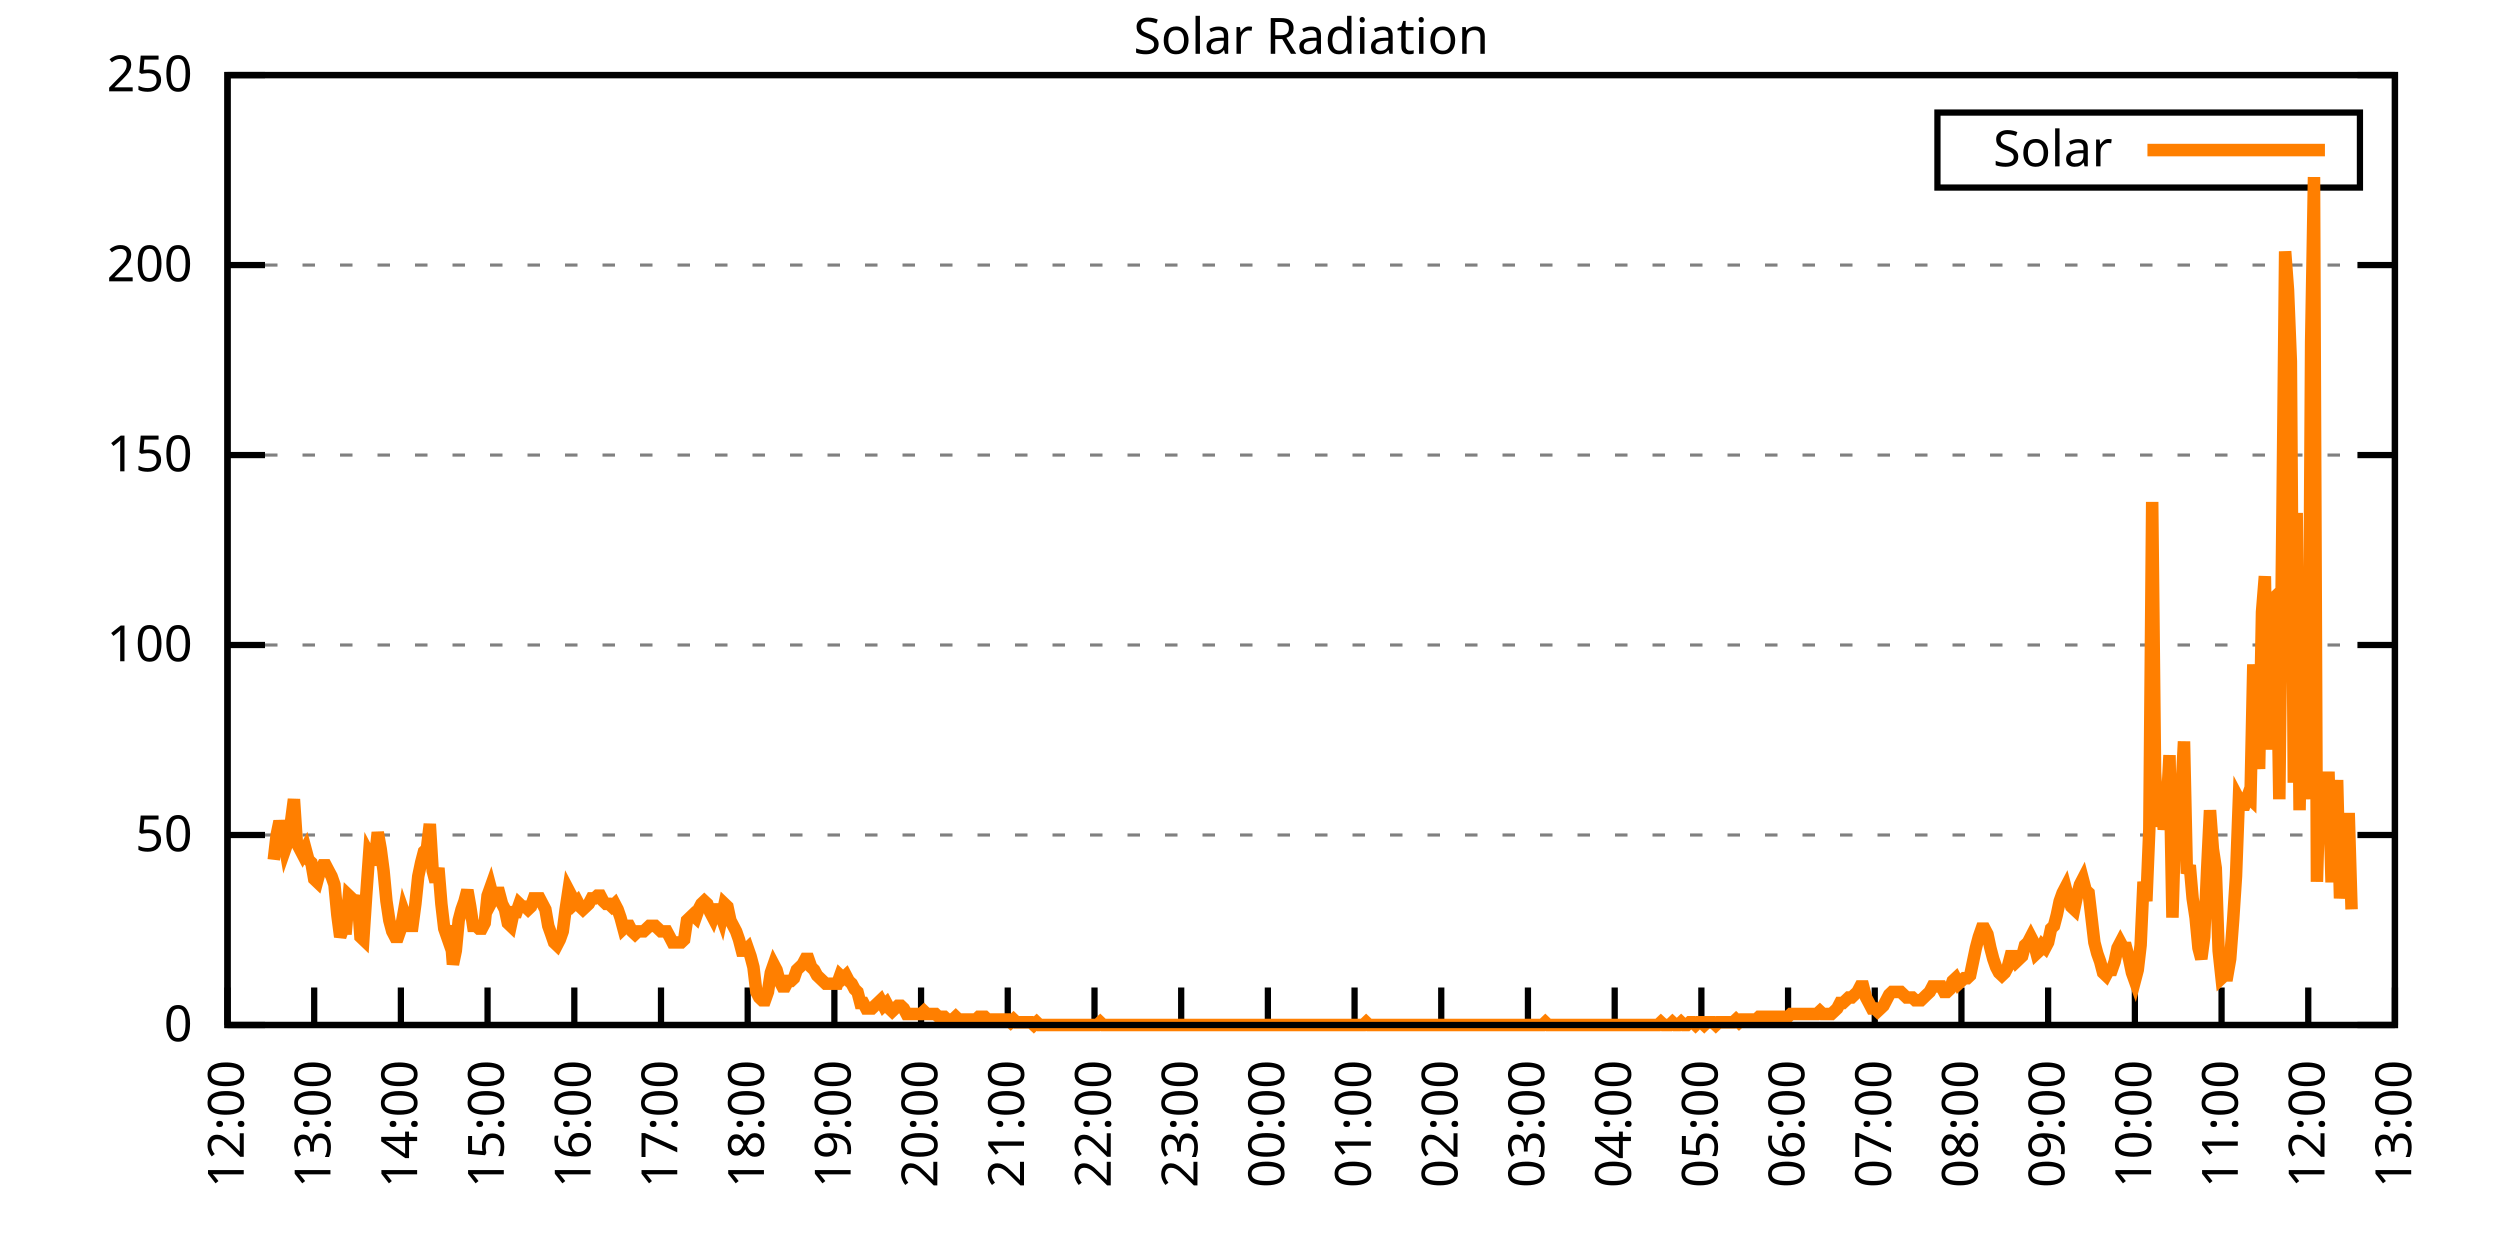
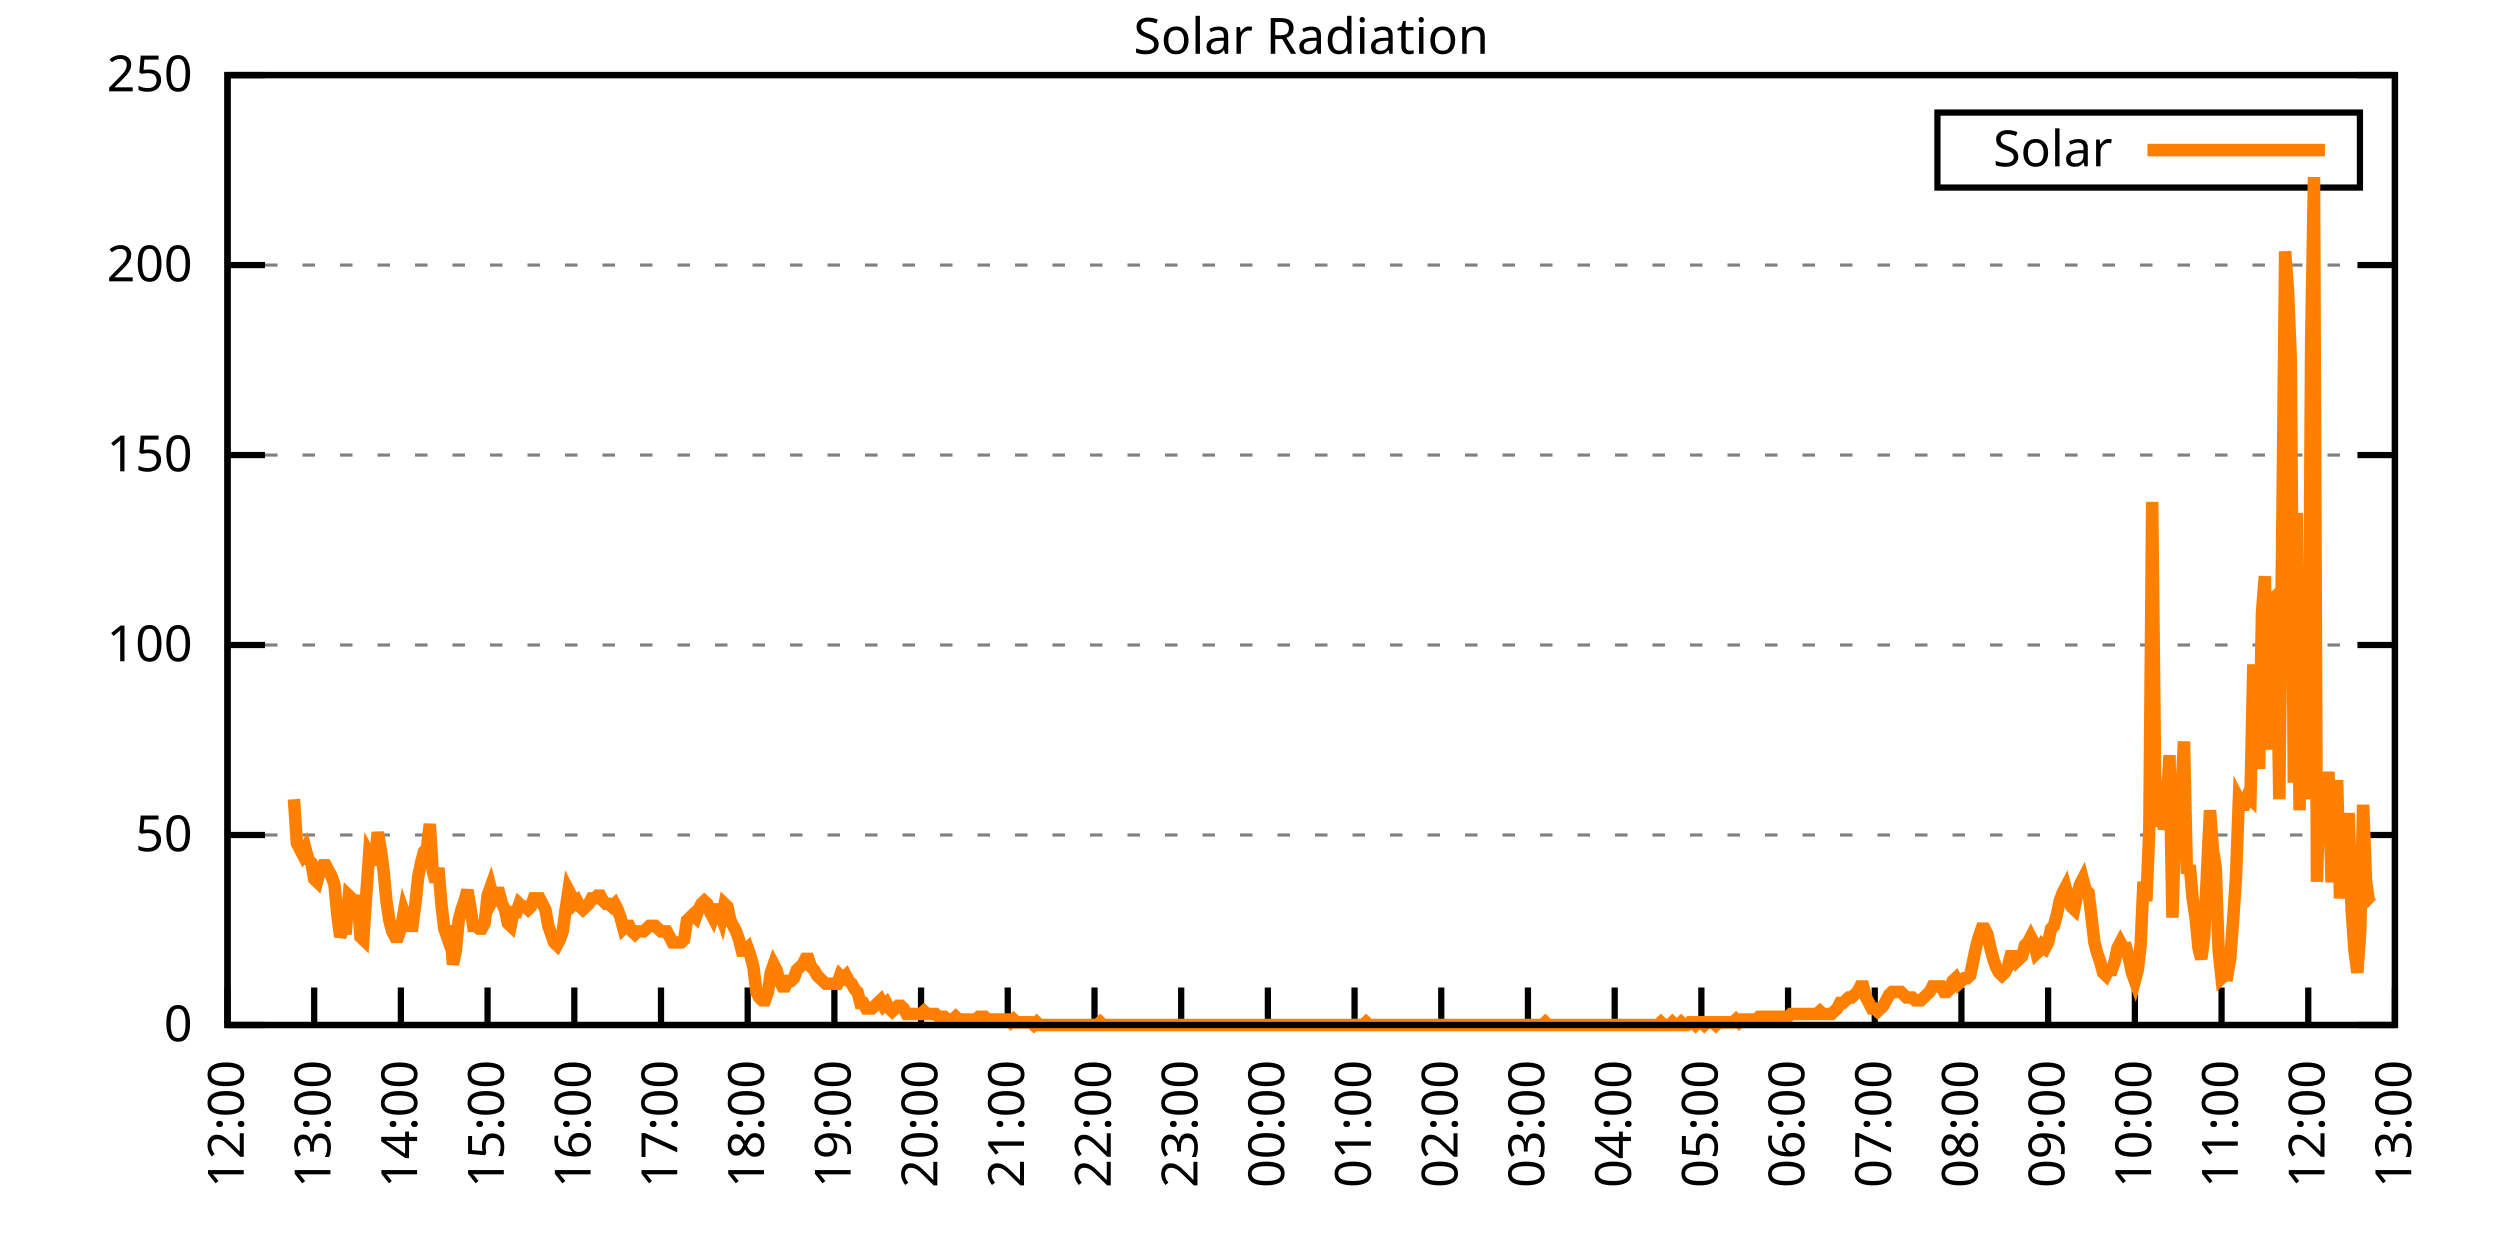
<svg xmlns="http://www.w3.org/2000/svg" xmlns:xlink="http://www.w3.org/1999/xlink" width="400" height="200" viewBox="0 0 400 200">
  <g id="gnuplot_canvas">
    <rect x="0" y="0" width="400" height="200" fill="none" />
    <defs>
      <circle id="gpDot" r="0.5" stroke-width="0.5" stroke="currentColor" />
      <path id="gpPt0" stroke-width="0.333" stroke="currentColor" d="M-1,0 h2 M0,-1 v2" />
      <path id="gpPt1" stroke-width="0.333" stroke="currentColor" d="M-1,-1 L1,1 M1,-1 L-1,1" />
      <path id="gpPt2" stroke-width="0.333" stroke="currentColor" d="M-1,0 L1,0 M0,-1 L0,1 M-1,-1 L1,1 M-1,1 L1,-1" />
      <rect id="gpPt3" stroke-width="0.333" stroke="currentColor" x="-1" y="-1" width="2" height="2" />
      <rect id="gpPt4" stroke-width="0.333" stroke="currentColor" fill="currentColor" x="-1" y="-1" width="2" height="2" />
      <circle id="gpPt5" stroke-width="0.333" stroke="currentColor" cx="0" cy="0" r="1" />
      <use xlink:href="#gpPt5" id="gpPt6" fill="currentColor" stroke="none" />
      <path id="gpPt7" stroke-width="0.333" stroke="currentColor" d="M0,-1.33 L-1.33,0.67 L1.33,0.67 z" />
      <use xlink:href="#gpPt7" id="gpPt8" fill="currentColor" stroke="none" />
      <use xlink:href="#gpPt7" id="gpPt9" stroke="currentColor" transform="rotate(180)" />
      <use xlink:href="#gpPt9" id="gpPt10" fill="currentColor" stroke="none" />
      <use xlink:href="#gpPt3" id="gpPt11" stroke="currentColor" transform="rotate(45)" />
      <use xlink:href="#gpPt11" id="gpPt12" fill="currentColor" stroke="none" />
      <path id="gpPt13" stroke-width="0.333" stroke="currentColor" d="M0,1.330 L1.265,0.411 L0.782,-1.067 L-0.782,-1.076 L-1.265,0.411 z" />
      <use xlink:href="#gpPt13" id="gpPt14" fill="currentColor" stroke="none" />
      <filter id="textbox" filterUnits="objectBoundingBox" x="0" y="0" height="1" width="1">
        <feFlood flood-color="white" flood-opacity="1" result="bgnd" />
        <feComposite in="SourceGraphic" in2="bgnd" operator="atop" />
      </filter>
      <filter id="greybox" filterUnits="objectBoundingBox" x="0" y="0" height="1" width="1">
        <feFlood flood-color="lightgrey" flood-opacity="1" result="grey" />
        <feComposite in="SourceGraphic" in2="grey" operator="atop" />
      </filter>
    </defs>
    <g fill="none" color="white" stroke="currentColor" stroke-width="1.00" stroke-linecap="butt" stroke-linejoin="miter">
</g>
    <g fill="none" color="black" stroke="currentColor" stroke-width="1.00" stroke-linecap="butt" stroke-linejoin="miter">
      <g stroke="none" shape-rendering="crispEdges">
        <polygon fill="rgb(255, 255, 255)" points="36.40,164.00 383.18,164.00 383.18,12.02 36.40,12.02 " />
      </g>
    </g>
    <g fill="none" color="black" stroke="currentColor" stroke-width="1.00" stroke-linecap="butt" stroke-linejoin="miter">
</g>
    <g fill="none" color="black" stroke="black" stroke-width="0.50" stroke-linecap="butt" stroke-linejoin="miter">
</g>
    <g fill="none" color="gray" stroke="currentColor" stroke-width="0.50" stroke-linecap="butt" stroke-linejoin="miter">
      <path stroke="gray" stroke-dasharray="2,4" class="gridline" d="M36.40,164.00 L383.19,164.00  " />
    </g>
    <g fill="none" color="gray" stroke="gray" stroke-width="1.00" stroke-linecap="butt" stroke-linejoin="miter">
</g>
    <g fill="none" color="black" stroke="currentColor" stroke-width="1.00" stroke-linecap="butt" stroke-linejoin="miter">
      <path stroke="black" d="M36.40,164.00 L42.40,164.00 M383.19,164.00 L377.19,164.00  " />
      <g transform="translate(30.80,166.60)" stroke="none" fill="black" font-family="Sans" font-size="8.00" text-anchor="end">
        <text>
          <tspan font-family="Sans"> 0</tspan>
        </text>
      </g>
    </g>
    <g fill="none" color="black" stroke="currentColor" stroke-width="1.00" stroke-linecap="butt" stroke-linejoin="miter">
</g>
    <g fill="none" color="black" stroke="black" stroke-width="0.50" stroke-linecap="butt" stroke-linejoin="miter">
</g>
    <g fill="none" color="gray" stroke="currentColor" stroke-width="0.50" stroke-linecap="butt" stroke-linejoin="miter">
      <path stroke="gray" stroke-dasharray="2,4" class="gridline" d="M36.40,133.60 L383.19,133.60  " />
    </g>
    <g fill="none" color="gray" stroke="gray" stroke-width="1.00" stroke-linecap="butt" stroke-linejoin="miter">
</g>
    <g fill="none" color="black" stroke="currentColor" stroke-width="1.00" stroke-linecap="butt" stroke-linejoin="miter">
      <path stroke="black" d="M36.40,133.60 L42.40,133.60 M383.19,133.60 L377.19,133.60  " />
      <g transform="translate(30.80,136.20)" stroke="none" fill="black" font-family="Sans" font-size="8.00" text-anchor="end">
        <text>
          <tspan font-family="Sans"> 50</tspan>
        </text>
      </g>
    </g>
    <g fill="none" color="black" stroke="currentColor" stroke-width="1.00" stroke-linecap="butt" stroke-linejoin="miter">
</g>
    <g fill="none" color="black" stroke="black" stroke-width="0.50" stroke-linecap="butt" stroke-linejoin="miter">
</g>
    <g fill="none" color="gray" stroke="currentColor" stroke-width="0.50" stroke-linecap="butt" stroke-linejoin="miter">
      <path stroke="gray" stroke-dasharray="2,4" class="gridline" d="M36.40,103.20 L383.19,103.20  " />
    </g>
    <g fill="none" color="gray" stroke="gray" stroke-width="1.00" stroke-linecap="butt" stroke-linejoin="miter">
</g>
    <g fill="none" color="black" stroke="currentColor" stroke-width="1.00" stroke-linecap="butt" stroke-linejoin="miter">
      <path stroke="black" d="M36.40,103.20 L42.40,103.20 M383.19,103.20 L377.19,103.20  " />
      <g transform="translate(30.80,105.80)" stroke="none" fill="black" font-family="Sans" font-size="8.00" text-anchor="end">
        <text>
          <tspan font-family="Sans"> 100</tspan>
        </text>
      </g>
    </g>
    <g fill="none" color="black" stroke="currentColor" stroke-width="1.00" stroke-linecap="butt" stroke-linejoin="miter">
</g>
    <g fill="none" color="black" stroke="black" stroke-width="0.50" stroke-linecap="butt" stroke-linejoin="miter">
</g>
    <g fill="none" color="gray" stroke="currentColor" stroke-width="0.50" stroke-linecap="butt" stroke-linejoin="miter">
      <path stroke="gray" stroke-dasharray="2,4" class="gridline" d="M36.40,72.81 L383.19,72.81  " />
    </g>
    <g fill="none" color="gray" stroke="gray" stroke-width="1.00" stroke-linecap="butt" stroke-linejoin="miter">
</g>
    <g fill="none" color="black" stroke="currentColor" stroke-width="1.00" stroke-linecap="butt" stroke-linejoin="miter">
      <path stroke="black" d="M36.40,72.81 L42.40,72.81 M383.19,72.81 L377.19,72.81  " />
      <g transform="translate(30.80,75.41)" stroke="none" fill="black" font-family="Sans" font-size="8.00" text-anchor="end">
        <text>
          <tspan font-family="Sans"> 150</tspan>
        </text>
      </g>
    </g>
    <g fill="none" color="black" stroke="currentColor" stroke-width="1.00" stroke-linecap="butt" stroke-linejoin="miter">
</g>
    <g fill="none" color="black" stroke="black" stroke-width="0.50" stroke-linecap="butt" stroke-linejoin="miter">
</g>
    <g fill="none" color="gray" stroke="currentColor" stroke-width="0.50" stroke-linecap="butt" stroke-linejoin="miter">
      <path stroke="gray" stroke-dasharray="2,4" class="gridline" d="M36.40,42.41 L383.19,42.41  " />
    </g>
    <g fill="none" color="gray" stroke="gray" stroke-width="1.00" stroke-linecap="butt" stroke-linejoin="miter">
</g>
    <g fill="none" color="black" stroke="currentColor" stroke-width="1.00" stroke-linecap="butt" stroke-linejoin="miter">
      <path stroke="black" d="M36.40,42.41 L42.40,42.41 M383.19,42.41 L377.19,42.41  " />
      <g transform="translate(30.80,45.01)" stroke="none" fill="black" font-family="Sans" font-size="8.00" text-anchor="end">
        <text>
          <tspan font-family="Sans"> 200</tspan>
        </text>
      </g>
    </g>
    <g fill="none" color="black" stroke="currentColor" stroke-width="1.00" stroke-linecap="butt" stroke-linejoin="miter">
</g>
    <g fill="none" color="black" stroke="black" stroke-width="0.50" stroke-linecap="butt" stroke-linejoin="miter">
</g>
    <g fill="none" color="gray" stroke="currentColor" stroke-width="0.50" stroke-linecap="butt" stroke-linejoin="miter">
      <path stroke="gray" stroke-dasharray="2,4" class="gridline" d="M36.40,12.01 L383.19,12.01  " />
    </g>
    <g fill="none" color="gray" stroke="gray" stroke-width="1.00" stroke-linecap="butt" stroke-linejoin="miter">
</g>
    <g fill="none" color="black" stroke="currentColor" stroke-width="1.00" stroke-linecap="butt" stroke-linejoin="miter">
      <path stroke="black" d="M36.40,12.01 L42.40,12.01 M383.19,12.01 L377.19,12.01  " />
      <g transform="translate(30.80,14.61)" stroke="none" fill="black" font-family="Sans" font-size="8.00" text-anchor="end">
        <text>
          <tspan font-family="Sans"> 250</tspan>
        </text>
      </g>
    </g>
    <g fill="none" color="black" stroke="currentColor" stroke-width="1.00" stroke-linecap="butt" stroke-linejoin="miter">
      <path stroke="black" d="M36.40,164.00 L36.40,158.00  " />
      <g transform="translate(39.00,169.60) rotate(270.00)" stroke="none" fill="black" font-family="Sans" font-size="8.00" text-anchor="end">
        <text>
          <tspan font-family="Sans">12:00</tspan>
        </text>
      </g>
    </g>
    <g fill="none" color="black" stroke="currentColor" stroke-width="1.00" stroke-linecap="butt" stroke-linejoin="miter">
      <path stroke="black" d="M50.27,164.00 L50.27,158.00  " />
      <g transform="translate(52.87,169.60) rotate(270.00)" stroke="none" fill="black" font-family="Sans" font-size="8.00" text-anchor="end">
        <text>
          <tspan font-family="Sans">13:00</tspan>
        </text>
      </g>
    </g>
    <g fill="none" color="black" stroke="currentColor" stroke-width="1.00" stroke-linecap="butt" stroke-linejoin="miter">
      <path stroke="black" d="M64.14,164.00 L64.14,158.00  " />
      <g transform="translate(66.74,169.60) rotate(270.00)" stroke="none" fill="black" font-family="Sans" font-size="8.00" text-anchor="end">
        <text>
          <tspan font-family="Sans">14:00</tspan>
        </text>
      </g>
    </g>
    <g fill="none" color="black" stroke="currentColor" stroke-width="1.00" stroke-linecap="butt" stroke-linejoin="miter">
      <path stroke="black" d="M78.01,164.00 L78.01,158.00  " />
      <g transform="translate(80.61,169.60) rotate(270.00)" stroke="none" fill="black" font-family="Sans" font-size="8.00" text-anchor="end">
        <text>
          <tspan font-family="Sans">15:00</tspan>
        </text>
      </g>
    </g>
    <g fill="none" color="black" stroke="currentColor" stroke-width="1.00" stroke-linecap="butt" stroke-linejoin="miter">
      <path stroke="black" d="M91.89,164.00 L91.89,158.00  " />
      <g transform="translate(94.49,169.60) rotate(270.00)" stroke="none" fill="black" font-family="Sans" font-size="8.00" text-anchor="end">
        <text>
          <tspan font-family="Sans">16:00</tspan>
        </text>
      </g>
    </g>
    <g fill="none" color="black" stroke="currentColor" stroke-width="1.00" stroke-linecap="butt" stroke-linejoin="miter">
      <path stroke="black" d="M105.76,164.00 L105.76,158.00  " />
      <g transform="translate(108.36,169.60) rotate(270.00)" stroke="none" fill="black" font-family="Sans" font-size="8.00" text-anchor="end">
        <text>
          <tspan font-family="Sans">17:00</tspan>
        </text>
      </g>
    </g>
    <g fill="none" color="black" stroke="currentColor" stroke-width="1.00" stroke-linecap="butt" stroke-linejoin="miter">
      <path stroke="black" d="M119.63,164.00 L119.63,158.00  " />
      <g transform="translate(122.23,169.60) rotate(270.00)" stroke="none" fill="black" font-family="Sans" font-size="8.00" text-anchor="end">
        <text>
          <tspan font-family="Sans">18:00</tspan>
        </text>
      </g>
    </g>
    <g fill="none" color="black" stroke="currentColor" stroke-width="1.00" stroke-linecap="butt" stroke-linejoin="miter">
      <path stroke="black" d="M133.50,164.00 L133.50,158.00  " />
      <g transform="translate(136.10,169.60) rotate(270.00)" stroke="none" fill="black" font-family="Sans" font-size="8.00" text-anchor="end">
        <text>
          <tspan font-family="Sans">19:00</tspan>
        </text>
      </g>
    </g>
    <g fill="none" color="black" stroke="currentColor" stroke-width="1.00" stroke-linecap="butt" stroke-linejoin="miter">
      <path stroke="black" d="M147.37,164.00 L147.37,158.00  " />
      <g transform="translate(149.97,169.60) rotate(270.00)" stroke="none" fill="black" font-family="Sans" font-size="8.00" text-anchor="end">
        <text>
          <tspan font-family="Sans">20:00</tspan>
        </text>
      </g>
    </g>
    <g fill="none" color="black" stroke="currentColor" stroke-width="1.00" stroke-linecap="butt" stroke-linejoin="miter">
      <path stroke="black" d="M161.24,164.00 L161.24,158.00  " />
      <g transform="translate(163.84,169.60) rotate(270.00)" stroke="none" fill="black" font-family="Sans" font-size="8.00" text-anchor="end">
        <text>
          <tspan font-family="Sans">21:00</tspan>
        </text>
      </g>
    </g>
    <g fill="none" color="black" stroke="currentColor" stroke-width="1.00" stroke-linecap="butt" stroke-linejoin="miter">
      <path stroke="black" d="M175.12,164.00 L175.12,158.00  " />
      <g transform="translate(177.72,169.60) rotate(270.00)" stroke="none" fill="black" font-family="Sans" font-size="8.00" text-anchor="end">
        <text>
          <tspan font-family="Sans">22:00</tspan>
        </text>
      </g>
    </g>
    <g fill="none" color="black" stroke="currentColor" stroke-width="1.00" stroke-linecap="butt" stroke-linejoin="miter">
      <path stroke="black" d="M188.99,164.00 L188.99,158.00  " />
      <g transform="translate(191.59,169.60) rotate(270.00)" stroke="none" fill="black" font-family="Sans" font-size="8.00" text-anchor="end">
        <text>
          <tspan font-family="Sans">23:00</tspan>
        </text>
      </g>
    </g>
    <g fill="none" color="black" stroke="currentColor" stroke-width="1.00" stroke-linecap="butt" stroke-linejoin="miter">
      <path stroke="black" d="M202.86,164.00 L202.86,158.00  " />
      <g transform="translate(205.46,169.60) rotate(270.00)" stroke="none" fill="black" font-family="Sans" font-size="8.00" text-anchor="end">
        <text>
          <tspan font-family="Sans">00:00</tspan>
        </text>
      </g>
    </g>
    <g fill="none" color="black" stroke="currentColor" stroke-width="1.00" stroke-linecap="butt" stroke-linejoin="miter">
      <path stroke="black" d="M216.73,164.00 L216.73,158.00  " />
      <g transform="translate(219.33,169.60) rotate(270.00)" stroke="none" fill="black" font-family="Sans" font-size="8.00" text-anchor="end">
        <text>
          <tspan font-family="Sans">01:00</tspan>
        </text>
      </g>
    </g>
    <g fill="none" color="black" stroke="currentColor" stroke-width="1.00" stroke-linecap="butt" stroke-linejoin="miter">
      <path stroke="black" d="M230.60,164.00 L230.60,158.00  " />
      <g transform="translate(233.20,169.60) rotate(270.00)" stroke="none" fill="black" font-family="Sans" font-size="8.00" text-anchor="end">
        <text>
          <tspan font-family="Sans">02:00</tspan>
        </text>
      </g>
    </g>
    <g fill="none" color="black" stroke="currentColor" stroke-width="1.00" stroke-linecap="butt" stroke-linejoin="miter">
      <path stroke="black" d="M244.47,164.00 L244.47,158.00  " />
      <g transform="translate(247.07,169.60) rotate(270.00)" stroke="none" fill="black" font-family="Sans" font-size="8.00" text-anchor="end">
        <text>
          <tspan font-family="Sans">03:00</tspan>
        </text>
      </g>
    </g>
    <g fill="none" color="black" stroke="currentColor" stroke-width="1.00" stroke-linecap="butt" stroke-linejoin="miter">
      <path stroke="black" d="M258.35,164.00 L258.35,158.00  " />
      <g transform="translate(260.95,169.60) rotate(270.00)" stroke="none" fill="black" font-family="Sans" font-size="8.00" text-anchor="end">
        <text>
          <tspan font-family="Sans">04:00</tspan>
        </text>
      </g>
    </g>
    <g fill="none" color="black" stroke="currentColor" stroke-width="1.00" stroke-linecap="butt" stroke-linejoin="miter">
      <path stroke="black" d="M272.22,164.00 L272.22,158.00  " />
      <g transform="translate(274.82,169.60) rotate(270.00)" stroke="none" fill="black" font-family="Sans" font-size="8.00" text-anchor="end">
        <text>
          <tspan font-family="Sans">05:00</tspan>
        </text>
      </g>
    </g>
    <g fill="none" color="black" stroke="currentColor" stroke-width="1.00" stroke-linecap="butt" stroke-linejoin="miter">
      <path stroke="black" d="M286.09,164.00 L286.09,158.00  " />
      <g transform="translate(288.69,169.60) rotate(270.00)" stroke="none" fill="black" font-family="Sans" font-size="8.00" text-anchor="end">
        <text>
          <tspan font-family="Sans">06:00</tspan>
        </text>
      </g>
    </g>
    <g fill="none" color="black" stroke="currentColor" stroke-width="1.00" stroke-linecap="butt" stroke-linejoin="miter">
      <path stroke="black" d="M299.96,164.00 L299.96,158.00  " />
      <g transform="translate(302.56,169.60) rotate(270.00)" stroke="none" fill="black" font-family="Sans" font-size="8.00" text-anchor="end">
        <text>
          <tspan font-family="Sans">07:00</tspan>
        </text>
      </g>
    </g>
    <g fill="none" color="black" stroke="currentColor" stroke-width="1.00" stroke-linecap="butt" stroke-linejoin="miter">
      <path stroke="black" d="M313.83,164.00 L313.83,158.00  " />
      <g transform="translate(316.43,169.60) rotate(270.00)" stroke="none" fill="black" font-family="Sans" font-size="8.00" text-anchor="end">
        <text>
          <tspan font-family="Sans">08:00</tspan>
        </text>
      </g>
    </g>
    <g fill="none" color="black" stroke="currentColor" stroke-width="1.00" stroke-linecap="butt" stroke-linejoin="miter">
      <path stroke="black" d="M327.70,164.00 L327.70,158.00  " />
      <g transform="translate(330.30,169.60) rotate(270.00)" stroke="none" fill="black" font-family="Sans" font-size="8.00" text-anchor="end">
        <text>
          <tspan font-family="Sans">09:00</tspan>
        </text>
      </g>
    </g>
    <g fill="none" color="black" stroke="currentColor" stroke-width="1.00" stroke-linecap="butt" stroke-linejoin="miter">
      <path stroke="black" d="M341.58,164.00 L341.58,158.00  " />
      <g transform="translate(344.18,169.60) rotate(270.00)" stroke="none" fill="black" font-family="Sans" font-size="8.00" text-anchor="end">
        <text>
          <tspan font-family="Sans">10:00</tspan>
        </text>
      </g>
    </g>
    <g fill="none" color="black" stroke="currentColor" stroke-width="1.00" stroke-linecap="butt" stroke-linejoin="miter">
      <path stroke="black" d="M355.45,164.00 L355.45,158.00  " />
      <g transform="translate(358.05,169.60) rotate(270.00)" stroke="none" fill="black" font-family="Sans" font-size="8.00" text-anchor="end">
        <text>
          <tspan font-family="Sans">11:00</tspan>
        </text>
      </g>
    </g>
    <g fill="none" color="black" stroke="currentColor" stroke-width="1.00" stroke-linecap="butt" stroke-linejoin="miter">
      <path stroke="black" d="M369.32,164.00 L369.32,158.00  " />
      <g transform="translate(371.92,169.60) rotate(270.00)" stroke="none" fill="black" font-family="Sans" font-size="8.00" text-anchor="end">
        <text>
          <tspan font-family="Sans">12:00</tspan>
        </text>
      </g>
    </g>
    <g fill="none" color="black" stroke="currentColor" stroke-width="1.00" stroke-linecap="butt" stroke-linejoin="miter">
      <path stroke="black" d="M383.19,164.00 L383.19,158.00  " />
      <g transform="translate(385.79,169.60) rotate(270.00)" stroke="none" fill="black" font-family="Sans" font-size="8.00" text-anchor="end">
        <text>
          <tspan font-family="Sans">13:00</tspan>
        </text>
      </g>
    </g>
    <g fill="none" color="black" stroke="currentColor" stroke-width="1.00" stroke-linecap="butt" stroke-linejoin="miter">
</g>
    <g fill="none" color="black" stroke="currentColor" stroke-width="1.00" stroke-linecap="butt" stroke-linejoin="miter">
      <path stroke="black" d="M36.40,12.01 L36.40,164.00 L383.19,164.00 L383.19,12.01 L36.40,12.01 Z  " />
    </g>
    <g fill="none" color="black" stroke="currentColor" stroke-width="1.00" stroke-linecap="butt" stroke-linejoin="miter">
</g>
    <g fill="none" color="black" stroke="currentColor" stroke-width="1.00" stroke-linecap="butt" stroke-linejoin="miter">
      <path stroke="black" d="M309.99,30.01 L309.99,18.01 L377.59,18.01 L377.59,30.01 L309.99,30.01 Z  " />
    </g>
    <g id="Solar_Radiation_plot_1">
      <g fill="none" color="white" stroke="black" stroke-width="2.00" stroke-linecap="butt" stroke-linejoin="miter">
</g>
      <g fill="none" color="black" stroke="currentColor" stroke-width="2.00" stroke-linecap="butt" stroke-linejoin="miter">
        <g transform="translate(337.99,26.61)" stroke="none" fill="black" font-family="Sans" font-size="8.00" text-anchor="end">
          <text>
            <tspan font-family="Sans">Solar</tspan>
          </text>
        </g>
      </g>
      <g fill="none" color="black" stroke="currentColor" stroke-width="2.00" stroke-linecap="butt" stroke-linejoin="miter">
-         <path stroke="rgb(255, 127,   0)" d="M343.59,24.01 L371.99,24.01 M43.80,137.57 L44.26,133.61 L44.72,131.40 L45.19,133.17 L45.65,135.81 L46.11,134.49   L46.57,131.40 L47.03,127.88 L47.50,134.93 L47.96,135.81 L48.42,136.69 L48.88,135.81 L49.35,137.57 L49.81,138.01   L50.27,140.65 L50.73,141.09 L51.20,139.33 L51.66,138.45 L52.12,138.45 L52.58,139.33 L53.05,140.21 L53.51,141.54   L53.97,146.38 L54.43,149.90 L54.90,148.58 L55.36,148.58 L55.82,143.30 L56.28,143.74 L56.75,144.62 L57.21,143.30   L57.67,149.90 L58.13,150.34 L58.59,143.30 L59.06,136.69 L59.52,137.57 L59.98,137.57 L60.44,133.17 L60.91,135.81   L61.37,139.33 L61.83,144.18 L62.29,147.26 L62.76,149.02 L63.22,149.90 L63.68,149.90 L64.14,148.58 L64.61,145.94   L65.07,147.26 L65.53,148.14 L65.99,148.14 L66.46,144.62 L66.92,140.21 L67.38,138.01 L67.84,136.25 L68.30,135.81   L68.77,131.84 L69.23,139.33 L69.69,141.09 L70.15,138.89 L70.62,144.62 L71.08,148.58 L71.54,149.90 L72.00,148.14   L72.47,154.31 L72.93,152.11 L73.39,147.26 L73.85,145.50 L74.32,144.18 L74.78,142.42 L75.24,145.06 L75.70,148.14   L76.17,148.14 L76.63,148.58 L77.09,148.58 L77.55,147.70 L78.01,143.30 L78.48,141.98 L78.94,143.74 L79.40,142.86   L79.86,142.86 L80.33,144.62 L80.79,145.50 L81.25,147.70 L81.71,148.14 L82.18,145.94 L82.64,145.94 L83.10,144.62   L83.56,145.06 L84.03,145.06 L84.49,145.50 L84.95,145.06 L85.41,143.74 L85.88,143.74 L86.34,143.74 L86.80,144.62   L87.26,145.50 L87.72,148.14 L88.19,149.46 L88.65,150.79 L89.11,151.23 L89.57,150.34 L90.04,149.02 L90.50,145.50   L90.96,142.42 L91.42,143.30 L91.89,144.62 L92.35,144.18 L92.81,145.06 L93.27,145.50 L93.74,145.06 L94.20,144.62   L94.66,143.74 L95.12,143.74 L95.59,143.30 L96.05,143.30 L96.51,144.18 L96.97,144.62 L97.44,144.62 L97.90,145.06   L98.36,144.62 L98.82,145.50 L99.28,146.82 L99.75,148.58 L100.21,148.14 L100.67,148.14 L101.13,149.02 L101.60,149.46   L102.06,149.02 L102.52,149.02 L102.98,149.02 L103.45,148.58 L103.91,148.14 L104.37,148.14 L104.83,148.14 L105.30,148.58   L105.76,149.02 L106.22,149.02 L106.68,149.02 L107.15,149.90 L107.61,150.79 L108.07,150.79 L108.53,150.79 L108.99,150.79   L109.46,150.34 L109.92,147.26 L110.38,146.82 L110.84,146.38 L111.31,146.82 L111.77,145.50 L112.23,144.62 L112.69,144.18   L113.16,144.62 L113.62,145.94 L114.08,146.82 L114.54,145.50 L115.01,145.50 L115.47,146.82 L115.93,144.62 L116.39,145.06   L116.86,147.26 L117.32,148.14 L117.78,149.02 L118.24,150.34 L118.70,152.11 L119.17,152.11 L119.63,151.67 L120.09,152.99   L120.55,154.75 L121.02,158.71 L121.48,159.60 L121.94,160.04 L122.40,160.04 L122.87,158.71 L123.33,155.63 L123.79,154.31   L124.25,155.19 L124.72,156.95 L125.18,157.83 L125.64,157.83 L126.10,156.95 L126.57,156.95 L127.03,156.51 L127.49,155.19   L127.95,154.75 L128.41,154.31 L128.88,153.43 L129.34,153.43 L129.80,154.75 L130.26,155.19 L130.73,156.07 L131.19,156.51   L131.65,156.95 L132.11,157.39 L132.58,157.39 L133.04,157.39 L133.50,157.39 L133.96,157.39 L134.43,156.07 L134.89,156.51   L135.35,156.07 L135.81,156.95 L136.28,157.39 L136.74,158.27 L137.20,158.71 L137.66,160.48 L138.13,160.48 L138.59,161.36   L139.05,161.36 L139.51,161.36 L139.97,160.92 L140.44,160.48 L140.90,160.04 L141.36,160.92 L141.82,160.48 L142.29,161.36   L142.75,161.80 L143.21,161.36 L143.67,160.92 L144.14,160.92 L144.60,161.36 L145.06,162.24 L145.52,162.24 L145.99,162.24   L146.45,162.24 L146.91,162.24 L147.37,162.24 L147.84,161.80 L148.30,162.24 L148.76,162.24 L149.22,162.24 L149.68,162.24   L150.15,162.68 L150.61,162.68 L151.07,162.68 L151.53,163.12 L152.00,163.12 L152.46,163.12 L152.92,162.68 L153.38,163.12   L153.85,163.12 L154.31,163.12 L154.77,163.12 L155.23,163.12 L155.70,163.12 L156.16,163.12 L156.62,162.68 L157.08,162.68   L157.55,162.68 L158.01,163.12 L158.47,163.12 L158.93,163.12 L159.39,163.12 L159.86,163.12 L160.32,163.12 L160.78,163.12   L161.24,163.12 L161.71,163.56 L162.17,163.12 L162.63,163.56 L163.09,163.56 L163.56,163.56 L164.02,163.56 L164.48,163.56   L164.94,163.56 L165.41,164.00 L165.87,163.56 L166.33,164.00 L166.79,164.00 L167.26,164.00 L167.72,164.00 L168.18,164.00   L168.64,164.00 L169.10,164.00 L169.57,164.00 L170.03,164.00 L170.49,164.00 L170.95,164.00 L171.42,164.00 L171.88,164.00   L172.34,164.00 L172.80,164.00 L173.27,164.00 L173.73,164.00 L174.19,164.00 L174.65,164.00 L175.12,164.00 L175.58,164.00   L176.04,163.56 L176.50,164.00 L176.97,164.00 L177.43,164.00 L177.89,164.00 L178.35,164.00 L178.82,164.00 L179.28,164.00   L179.74,164.00 L180.20,164.00 L180.66,164.00 L181.13,164.00 L181.59,164.00 L182.05,164.00 L182.51,164.00 L182.98,164.00   L183.44,164.00 L183.90,164.00 L184.36,164.00 L184.83,164.00 L185.29,164.00 L185.75,164.00 L186.21,164.00 L186.68,164.00   L187.14,164.00 L187.60,164.00 L188.06,164.00 L188.53,164.00 L188.99,164.00 L189.45,164.00 L189.91,164.00 L190.37,164.00   L190.84,164.00 L191.30,164.00 L191.76,164.00 L192.22,164.00 L192.69,164.00 L193.15,164.00 L193.61,164.00 L194.07,164.00   L194.54,164.00 L195.00,164.00 L195.46,164.00 L195.92,164.00 L196.39,164.00 L196.85,164.00 L197.31,164.00 L197.77,164.00   L198.24,164.00 L198.70,164.00 L199.16,164.00 L199.62,164.00 L200.08,164.00 L200.55,164.00 L201.01,164.00 L201.47,164.00   L201.93,164.00 L202.40,164.00 L202.86,164.00 L203.32,164.00 L203.78,164.00 L204.25,164.00 L204.71,164.00 L205.17,164.00   L205.63,164.00 L206.10,164.00 L206.56,164.00 L207.02,164.00 L207.48,164.00 L207.95,164.00 L208.41,164.00 L208.87,164.00   L209.33,164.00 L209.80,164.00 L210.26,164.00 L210.72,164.00 L211.18,164.00 L211.64,164.00 L212.11,164.00 L212.57,164.00   L213.03,164.00 L213.49,164.00 L213.96,164.00 L214.42,164.00 L214.88,164.00 L215.34,164.00 L215.81,164.00 L216.27,164.00   L216.73,164.00 L217.19,164.00 L217.66,164.00 L218.12,164.00 L218.58,163.56 L219.04,164.00 L219.51,164.00 L219.97,164.00   L220.43,164.00 L220.89,164.00 L221.35,164.00 L221.82,164.00 L222.28,164.00 L222.74,164.00 L223.20,164.00 L223.67,164.00   L224.13,164.00 L224.59,164.00 L225.05,164.00 L225.52,164.00 L225.98,164.00 L226.44,164.00 L226.90,164.00 L227.37,164.00   L227.83,164.00 L228.29,164.00 L228.75,164.00 L229.22,164.00 L229.68,164.00 L230.14,164.00 L230.60,164.00 L231.06,164.00   L231.53,164.00 L231.99,164.00 L232.45,164.00 L232.91,164.00 L233.38,164.00 L233.84,164.00 L234.30,164.00 L234.76,164.00   L235.23,164.00 L235.69,164.00 L236.15,164.00 L236.61,164.00 L237.08,164.00 L237.54,164.00 L238.00,164.00 L238.46,164.00   L238.93,164.00 L239.39,164.00 L239.85,164.00 L240.31,164.00 L240.77,164.00 L241.24,164.00 L241.70,164.00 L242.16,164.00   L242.62,164.00 L243.09,164.00 L243.55,164.00 L244.01,164.00 L244.47,164.00 L244.94,164.00 L245.40,164.00 L245.86,164.00   L246.32,164.00 L246.79,164.00 L247.25,163.56 L247.71,164.00 L248.17,164.00 L248.64,164.00 L249.10,164.00 L249.56,164.00   L250.02,164.00 L250.49,164.00 L250.95,164.00 L251.41,164.00 L251.87,164.00 L252.33,164.00 L252.80,164.00 L253.26,164.00   L253.72,164.00 L254.18,164.00 L254.65,164.00 L255.11,164.00 L255.57,164.00 L256.03,164.00 L256.50,164.00 L256.96,164.00   L257.42,164.00 L257.88,164.00 L258.35,164.00 L258.81,164.00 L259.27,164.00 L259.73,164.00 L260.20,164.00 L260.66,164.00   L261.12,164.00 L261.58,164.00 L262.04,164.00 L262.51,164.00 L262.97,164.00 L263.43,164.00 L263.89,164.00 L264.36,164.00   L264.82,164.00 L265.28,164.00 L265.74,163.56 L266.21,164.00 L266.67,164.00 L267.13,164.00 L267.59,163.56 L268.06,164.00   L268.52,164.00 L268.98,163.56 L269.44,164.00 L269.91,164.00 L270.37,163.56 L270.83,163.56 L271.29,164.00 L271.75,163.56   L272.22,163.56 L272.68,164.00 L273.14,163.56 L273.60,163.56 L274.07,163.56 L274.53,164.00 L274.99,163.56 L275.45,163.56   L275.92,163.56 L276.38,163.56 L276.84,163.56 L277.30,163.56 L277.77,163.12 L278.23,163.56 L278.69,163.12 L279.15,163.12   L279.62,163.12 L280.08,163.12 L280.54,163.12 L281.00,163.12 L281.46,162.68 L281.93,162.68 L282.39,162.68 L282.85,162.68   L283.31,162.68 L283.78,162.68 L284.24,162.68 L284.70,162.68 L285.16,162.68 L285.63,162.68 L286.09,162.68 L286.55,162.24   L287.01,162.24 L287.48,162.24 L287.94,162.24 L288.40,162.24 L288.86,162.24 L289.33,162.24 L289.79,162.24 L290.25,162.24   L290.71,162.24 L291.18,161.80 L291.64,162.24 L292.10,162.24 L292.56,162.24 L293.02,162.24 L293.49,161.80 L293.95,161.36   L294.41,160.48 L294.87,160.48 L295.34,160.04 L295.80,159.60 L296.26,159.60 L296.72,159.15 L297.19,158.71 L297.65,157.83   L298.11,157.83 L298.57,159.60 L299.04,160.48 L299.50,161.36 L299.96,161.36 L300.42,161.80 L300.89,161.36 L301.35,160.92   L301.81,160.04 L302.27,159.15 L302.73,158.71 L303.20,158.71 L303.66,158.71 L304.12,158.71 L304.58,159.15 L305.05,159.60   L305.51,159.60 L305.97,159.60 L306.43,160.04 L306.90,160.04 L307.36,160.04 L307.82,159.60 L308.28,159.15 L308.75,158.71   L309.21,157.83 L309.67,157.83 L310.13,157.83 L310.60,157.83 L311.06,158.71 L311.52,158.71 L311.98,158.27 L312.44,156.95   L312.91,156.51 L313.37,157.39 L313.83,156.95 L314.29,156.51 L314.76,156.51 L315.22,156.07 L315.68,153.87 L316.14,151.67   L316.61,149.90 L317.07,148.58 L317.53,148.58 L317.99,149.46 L318.46,151.67 L318.92,153.43 L319.38,154.75 L319.84,155.63   L320.31,156.07 L320.77,155.63 L321.23,154.75 L321.69,152.99 L322.15,152.99 L322.62,153.87 L323.08,153.43 L323.54,152.99   L324.00,151.23 L324.47,150.79 L324.93,149.90 L325.39,150.79 L325.85,152.55 L326.32,152.11 L326.78,151.23 L327.24,151.67   L327.70,150.79 L328.17,148.58 L328.63,148.14 L329.09,146.38 L329.55,144.18 L330.02,142.86 L330.48,141.98 L330.94,143.74   L331.40,145.06 L331.87,145.50 L332.33,143.30 L332.79,141.54 L333.25,140.65 L333.71,142.42 L334.18,142.86 L334.64,146.82   L335.10,150.79 L335.56,152.55 L336.03,153.87 L336.49,155.63 L336.95,156.07 L337.41,155.19 L337.88,155.19 L338.34,153.87   L338.80,151.67 L339.26,150.79 L339.73,151.67 L340.19,151.67 L340.65,153.43 L341.11,155.63 L341.58,156.95 L342.04,155.19   L342.50,151.23 L342.96,141.09 L343.42,144.18 L343.89,132.73 L344.35,80.31 L344.81,123.47 L345.27,132.28 L345.74,125.24   L346.20,132.73 L346.66,129.64 L347.12,120.83 L347.59,146.82 L348.05,130.96 L348.51,133.61 L348.97,127.88 L349.44,118.63   L349.90,139.77 L350.36,138.45 L350.82,143.74 L351.29,146.82 L351.75,151.67 L352.21,153.43 L352.67,149.90 L353.13,139.33   L353.60,129.64 L354.06,135.81 L354.52,138.89 L354.98,152.11 L355.45,156.51 L355.91,156.07 L356.37,156.07 L356.83,153.43   L357.30,147.26 L357.76,140.21 L358.22,127.88 L358.68,128.76 L359.15,128.76 L359.61,127.44 L360.07,127.88 L360.53,106.30   L361.00,116.43 L361.46,123.03 L361.92,97.93 L362.38,92.20 L362.84,119.95 L363.31,96.16 L363.77,95.72 L364.23,97.93   L364.69,127.88 L365.16,85.15 L365.62,40.22 L366.08,46.39 L366.54,57.84 L367.01,125.24 L367.47,82.07 L367.93,129.64   L368.39,101.01 L368.86,114.22 L369.32,127.88 L369.78,54.76 L370.24,28.33 L370.71,141.09 L371.17,124.36 L371.63,126.12   L372.09,134.93 L372.56,123.47 L373.02,140.21 L373.48,140.21 L373.94,124.80 L374.40,143.74 L374.87,138.45 L375.33,142.86   L375.79,130.08 L376.25,145.50  " />
+         <path stroke="rgb(255, 127,   0)" d="M343.59,24.01 L371.99,24.01 M47.03,127.88 L47.50,134.93 L47.96,135.81 L48.42,136.69 L48.88,135.81 L49.35,137.57   L49.81,138.01 L50.27,140.65 L50.73,141.09 L51.20,139.33 L51.66,138.45 L52.12,138.45 L52.58,139.33 L53.05,140.21   L53.51,141.54 L53.97,146.38 L54.43,149.90 L54.90,148.58 L55.36,148.58 L55.82,143.30 L56.28,143.74 L56.75,144.62   L57.21,143.30 L57.67,149.90 L58.13,150.34 L58.59,143.30 L59.06,136.69 L59.52,137.57 L59.98,137.57 L60.44,133.17   L60.91,135.81 L61.37,139.33 L61.83,144.18 L62.29,147.26 L62.76,149.02 L63.22,149.90 L63.68,149.90 L64.14,148.58   L64.61,145.94 L65.07,147.26 L65.53,148.14 L65.99,148.14 L66.46,144.62 L66.92,140.21 L67.38,138.01 L67.84,136.25   L68.30,135.81 L68.77,131.84 L69.23,139.33 L69.69,141.09 L70.15,138.89 L70.62,144.62 L71.08,148.58 L71.54,149.90   L72.00,148.14 L72.47,154.31 L72.93,152.11 L73.39,147.26 L73.85,145.50 L74.32,144.18 L74.78,142.42 L75.24,145.06   L75.70,148.14 L76.17,148.14 L76.63,148.58 L77.09,148.58 L77.55,147.70 L78.01,143.30 L78.48,141.98 L78.94,143.74   L79.40,142.86 L79.86,142.86 L80.33,144.62 L80.79,145.50 L81.25,147.70 L81.71,148.14 L82.18,145.94 L82.64,145.94   L83.10,144.62 L83.56,145.06 L84.03,145.06 L84.49,145.50 L84.95,145.06 L85.41,143.74 L85.88,143.74 L86.34,143.74   L86.80,144.62 L87.26,145.50 L87.72,148.14 L88.19,149.46 L88.65,150.79 L89.11,151.23 L89.57,150.34 L90.04,149.02   L90.50,145.50 L90.96,142.42 L91.42,143.30 L91.89,144.62 L92.35,144.18 L92.81,145.06 L93.27,145.50 L93.74,145.06   L94.20,144.62 L94.66,143.74 L95.12,143.74 L95.59,143.30 L96.05,143.30 L96.51,144.18 L96.97,144.62 L97.44,144.62   L97.90,145.06 L98.36,144.62 L98.82,145.50 L99.28,146.82 L99.75,148.58 L100.21,148.14 L100.67,148.14 L101.13,149.02   L101.60,149.46 L102.06,149.02 L102.52,149.02 L102.98,149.02 L103.45,148.58 L103.91,148.14 L104.37,148.14 L104.83,148.14   L105.30,148.58 L105.76,149.02 L106.22,149.02 L106.68,149.02 L107.15,149.90 L107.61,150.79 L108.07,150.79 L108.53,150.79   L108.99,150.79 L109.46,150.34 L109.92,147.26 L110.38,146.82 L110.84,146.38 L111.31,146.82 L111.77,145.50 L112.23,144.62   L112.69,144.18 L113.16,144.62 L113.62,145.94 L114.08,146.82 L114.54,145.50 L115.01,145.50 L115.47,146.82 L115.93,144.62   L116.39,145.06 L116.86,147.26 L117.32,148.14 L117.78,149.02 L118.24,150.34 L118.70,152.11 L119.17,152.11 L119.63,151.67   L120.09,152.99 L120.55,154.75 L121.02,158.71 L121.48,159.60 L121.94,160.04 L122.40,160.04 L122.87,158.71 L123.33,155.63   L123.79,154.31 L124.25,155.19 L124.72,156.95 L125.18,157.83 L125.64,157.83 L126.10,156.95 L126.57,156.95 L127.03,156.51   L127.49,155.19 L127.95,154.75 L128.41,154.31 L128.88,153.43 L129.34,153.43 L129.80,154.75 L130.26,155.19 L130.73,156.07   L131.19,156.51 L131.65,156.95 L132.11,157.39 L132.58,157.39 L133.04,157.39 L133.50,157.39 L133.96,157.39 L134.43,156.07   L134.89,156.51 L135.35,156.07 L135.81,156.95 L136.28,157.39 L136.74,158.27 L137.20,158.71 L137.66,160.48 L138.13,160.48   L138.59,161.36 L139.05,161.36 L139.51,161.36 L139.97,160.92 L140.44,160.48 L140.90,160.04 L141.36,160.92 L141.82,160.48   L142.29,161.36 L142.75,161.80 L143.21,161.36 L143.67,160.92 L144.14,160.92 L144.60,161.36 L145.06,162.24 L145.52,162.24   L145.99,162.24 L146.45,162.24 L146.91,162.24 L147.37,162.24 L147.84,161.80 L148.30,162.24 L148.76,162.24 L149.22,162.24   L149.68,162.24 L150.15,162.68 L150.61,162.68 L151.07,162.68 L151.53,163.12 L152.00,163.12 L152.46,163.12 L152.92,162.68   L153.38,163.12 L153.85,163.12 L154.31,163.12 L154.77,163.12 L155.23,163.12 L155.70,163.12 L156.16,163.12 L156.62,162.68   L157.08,162.68 L157.55,162.68 L158.01,163.12 L158.47,163.12 L158.93,163.12 L159.39,163.12 L159.86,163.12 L160.32,163.12   L160.78,163.12 L161.24,163.12 L161.71,163.56 L162.17,163.12 L162.63,163.56 L163.09,163.56 L163.56,163.56 L164.02,163.56   L164.48,163.56 L164.94,163.56 L165.41,164.00 L165.87,163.56 L166.33,164.00 L166.79,164.00 L167.26,164.00 L167.72,164.00   L168.18,164.00 L168.64,164.00 L169.10,164.00 L169.57,164.00 L170.03,164.00 L170.49,164.00 L170.95,164.00 L171.42,164.00   L171.88,164.00 L172.34,164.00 L172.80,164.00 L173.27,164.00 L173.73,164.00 L174.19,164.00 L174.65,164.00 L175.12,164.00   L175.58,164.00 L176.04,163.56 L176.50,164.00 L176.97,164.00 L177.43,164.00 L177.89,164.00 L178.35,164.00 L178.82,164.00   L179.28,164.00 L179.74,164.00 L180.20,164.00 L180.66,164.00 L181.13,164.00 L181.59,164.00 L182.05,164.00 L182.51,164.00   L182.98,164.00 L183.44,164.00 L183.90,164.00 L184.36,164.00 L184.83,164.00 L185.29,164.00 L185.75,164.00 L186.21,164.00   L186.68,164.00 L187.14,164.00 L187.60,164.00 L188.06,164.00 L188.53,164.00 L188.99,164.00 L189.45,164.00 L189.91,164.00   L190.37,164.00 L190.84,164.00 L191.30,164.00 L191.76,164.00 L192.22,164.00 L192.69,164.00 L193.15,164.00 L193.61,164.00   L194.07,164.00 L194.54,164.00 L195.00,164.00 L195.46,164.00 L195.92,164.00 L196.39,164.00 L196.85,164.00 L197.31,164.00   L197.77,164.00 L198.24,164.00 L198.70,164.00 L199.16,164.00 L199.62,164.00 L200.08,164.00 L200.55,164.00 L201.01,164.00   L201.47,164.00 L201.93,164.00 L202.40,164.00 L202.86,164.00 L203.32,164.00 L203.78,164.00 L204.25,164.00 L204.71,164.00   L205.17,164.00 L205.63,164.00 L206.10,164.00 L206.56,164.00 L207.02,164.00 L207.48,164.00 L207.95,164.00 L208.41,164.00   L208.87,164.00 L209.33,164.00 L209.80,164.00 L210.26,164.00 L210.72,164.00 L211.18,164.00 L211.64,164.00 L212.11,164.00   L212.57,164.00 L213.03,164.00 L213.49,164.00 L213.96,164.00 L214.42,164.00 L214.88,164.00 L215.34,164.00 L215.81,164.00   L216.27,164.00 L216.73,164.00 L217.19,164.00 L217.66,164.00 L218.12,164.00 L218.58,163.56 L219.04,164.00 L219.51,164.00   L219.97,164.00 L220.43,164.00 L220.89,164.00 L221.35,164.00 L221.82,164.00 L222.28,164.00 L222.74,164.00 L223.20,164.00   L223.67,164.00 L224.13,164.00 L224.59,164.00 L225.05,164.00 L225.52,164.00 L225.98,164.00 L226.44,164.00 L226.90,164.00   L227.37,164.00 L227.83,164.00 L228.29,164.00 L228.75,164.00 L229.22,164.00 L229.68,164.00 L230.14,164.00 L230.60,164.00   L231.06,164.00 L231.53,164.00 L231.99,164.00 L232.45,164.00 L232.91,164.00 L233.38,164.00 L233.84,164.00 L234.30,164.00   L234.76,164.00 L235.23,164.00 L235.69,164.00 L236.15,164.00 L236.61,164.00 L237.08,164.00 L237.54,164.00 L238.00,164.00   L238.46,164.00 L238.93,164.00 L239.39,164.00 L239.85,164.00 L240.31,164.00 L240.77,164.00 L241.24,164.00 L241.70,164.00   L242.16,164.00 L242.62,164.00 L243.09,164.00 L243.55,164.00 L244.01,164.00 L244.47,164.00 L244.94,164.00 L245.40,164.00   L245.86,164.00 L246.32,164.00 L246.79,164.00 L247.25,163.56 L247.71,164.00 L248.17,164.00 L248.64,164.00 L249.10,164.00   L249.56,164.00 L250.02,164.00 L250.49,164.00 L250.95,164.00 L251.41,164.00 L251.87,164.00 L252.33,164.00 L252.80,164.00   L253.26,164.00 L253.72,164.00 L254.18,164.00 L254.65,164.00 L255.11,164.00 L255.57,164.00 L256.03,164.00 L256.50,164.00   L256.96,164.00 L257.42,164.00 L257.88,164.00 L258.35,164.00 L258.81,164.00 L259.27,164.00 L259.73,164.00 L260.20,164.00   L260.66,164.00 L261.12,164.00 L261.58,164.00 L262.04,164.00 L262.51,164.00 L262.97,164.00 L263.43,164.00 L263.89,164.00   L264.36,164.00 L264.82,164.00 L265.28,164.00 L265.74,163.56 L266.21,164.00 L266.67,164.00 L267.13,164.00 L267.59,163.56   L268.06,164.00 L268.52,164.00 L268.98,163.56 L269.44,164.00 L269.91,164.00 L270.37,163.56 L270.83,163.56 L271.29,164.00   L271.75,163.56 L272.22,163.56 L272.68,164.00 L273.14,163.56 L273.60,163.56 L274.07,163.56 L274.53,164.00 L274.99,163.56   L275.45,163.56 L275.92,163.56 L276.38,163.56 L276.84,163.56 L277.30,163.56 L277.77,163.12 L278.23,163.56 L278.69,163.12   L279.15,163.12 L279.62,163.12 L280.08,163.12 L280.54,163.12 L281.00,163.12 L281.46,162.68 L281.93,162.68 L282.39,162.68   L282.85,162.68 L283.31,162.68 L283.78,162.68 L284.24,162.68 L284.70,162.68 L285.16,162.68 L285.63,162.68 L286.09,162.68   L286.55,162.24 L287.01,162.24 L287.48,162.24 L287.94,162.24 L288.40,162.24 L288.86,162.24 L289.33,162.24 L289.79,162.24   L290.25,162.24 L290.71,162.24 L291.18,161.80 L291.64,162.24 L292.10,162.24 L292.56,162.24 L293.02,162.24 L293.49,161.80   L293.95,161.36 L294.41,160.48 L294.87,160.48 L295.34,160.04 L295.80,159.60 L296.26,159.60 L296.72,159.15 L297.19,158.71   L297.65,157.83 L298.11,157.83 L298.57,159.60 L299.04,160.48 L299.50,161.36 L299.96,161.36 L300.42,161.80 L300.89,161.36   L301.35,160.92 L301.81,160.04 L302.27,159.15 L302.73,158.71 L303.20,158.71 L303.66,158.71 L304.12,158.71 L304.58,159.15   L305.05,159.60 L305.51,159.60 L305.97,159.60 L306.43,160.04 L306.90,160.04 L307.36,160.04 L307.82,159.60 L308.28,159.15   L308.75,158.71 L309.21,157.83 L309.67,157.83 L310.13,157.83 L310.60,157.83 L311.06,158.71 L311.52,158.71 L311.98,158.27   L312.44,156.95 L312.91,156.51 L313.37,157.39 L313.83,156.95 L314.29,156.51 L314.76,156.51 L315.22,156.07 L315.68,153.87   L316.14,151.67 L316.61,149.90 L317.07,148.58 L317.53,148.58 L317.99,149.46 L318.46,151.67 L318.92,153.43 L319.38,154.75   L319.84,155.63 L320.31,156.07 L320.77,155.63 L321.23,154.75 L321.69,152.99 L322.15,152.99 L322.62,153.87 L323.08,153.43   L323.54,152.99 L324.00,151.23 L324.47,150.79 L324.93,149.90 L325.39,150.79 L325.85,152.55 L326.32,152.11 L326.78,151.23   L327.24,151.67 L327.70,150.79 L328.17,148.58 L328.63,148.14 L329.09,146.38 L329.55,144.18 L330.02,142.86 L330.48,141.98   L330.94,143.74 L331.40,145.06 L331.87,145.50 L332.33,143.30 L332.79,141.54 L333.25,140.65 L333.71,142.42 L334.18,142.86   L334.64,146.82 L335.10,150.79 L335.56,152.55 L336.03,153.87 L336.49,155.63 L336.95,156.07 L337.41,155.19 L337.88,155.19   L338.34,153.87 L338.80,151.67 L339.26,150.79 L339.73,151.67 L340.19,151.67 L340.65,153.43 L341.11,155.63 L341.58,156.95   L342.04,155.19 L342.50,151.23 L342.96,141.09 L343.42,144.18 L343.89,132.73 L344.35,80.31 L344.81,123.47 L345.27,132.28   L345.74,125.24 L346.20,132.73 L346.66,129.64 L347.12,120.83 L347.59,146.82 L348.05,130.96 L348.51,133.61 L348.97,127.88   L349.44,118.63 L349.90,139.77 L350.36,138.45 L350.82,143.74 L351.29,146.82 L351.75,151.67 L352.21,153.43 L352.67,149.90   L353.13,139.33 L353.60,129.64 L354.06,135.81 L354.52,138.89 L354.98,152.11 L355.45,156.51 L355.91,156.07 L356.37,156.07   L356.83,153.43 L357.30,147.26 L357.76,140.21 L358.22,127.88 L358.68,128.76 L359.15,128.76 L359.61,127.44 L360.07,127.88   L360.53,106.30 L361.00,116.43 L361.46,123.03 L361.92,97.93 L362.38,92.20 L362.84,119.95 L363.31,96.16 L363.77,95.72   L364.23,97.93 L364.69,127.88 L365.16,85.15 L365.62,40.22 L366.08,46.39 L366.54,57.84 L367.01,125.24 L367.47,82.07   L367.93,129.64 L368.39,101.01 L368.86,114.22 L369.32,127.88 L369.78,54.76 L370.24,28.33 L370.71,141.09 L371.17,124.36   L371.63,126.12 L372.09,134.93 L372.56,123.47 L373.02,140.21 L373.48,140.21 L373.94,124.80 L374.40,143.74 L374.87,138.45   L375.33,142.86 L375.79,130.08 L376.25,145.50 L376.72,152.11 L377.18,155.63 L377.64,149.02 L378.10,128.76 L378.57,141.09   L379.03,144.18 L379.49,144.62  " />
      </g>
    </g>
    <g fill="none" color="black" stroke="currentColor" stroke-width="2.00" stroke-linecap="butt" stroke-linejoin="miter">
</g>
    <g fill="none" color="black" stroke="black" stroke-width="1.00" stroke-linecap="butt" stroke-linejoin="miter">
</g>
    <g fill="none" color="black" stroke="currentColor" stroke-width="1.00" stroke-linecap="butt" stroke-linejoin="miter">
      <path stroke="black" d="M36.40,12.01 L36.40,164.00 L383.19,164.00 L383.19,12.01 L36.40,12.01 Z  " />
      <g transform="translate(6.80,88.01) rotate(270.00)" stroke="none" fill="black" font-family="Sans" font-size="8.00" text-anchor="middle">
        <text />
      </g>
    </g>
    <g fill="none" color="black" stroke="currentColor" stroke-width="1.00" stroke-linecap="butt" stroke-linejoin="miter">
</g>
    <g fill="none" color="black" stroke="currentColor" stroke-width="1.00" stroke-linecap="butt" stroke-linejoin="miter">
      <g transform="translate(209.79,8.61)" stroke="none" fill="black" font-family="Sans" font-size="8.00" text-anchor="middle">
        <text>
          <tspan font-family="Sans">Solar Radiation</tspan>
        </text>
      </g>
    </g>
    <g fill="none" color="black" stroke="currentColor" stroke-width="1.00" stroke-linecap="butt" stroke-linejoin="miter">
</g>
  </g>
</svg>
